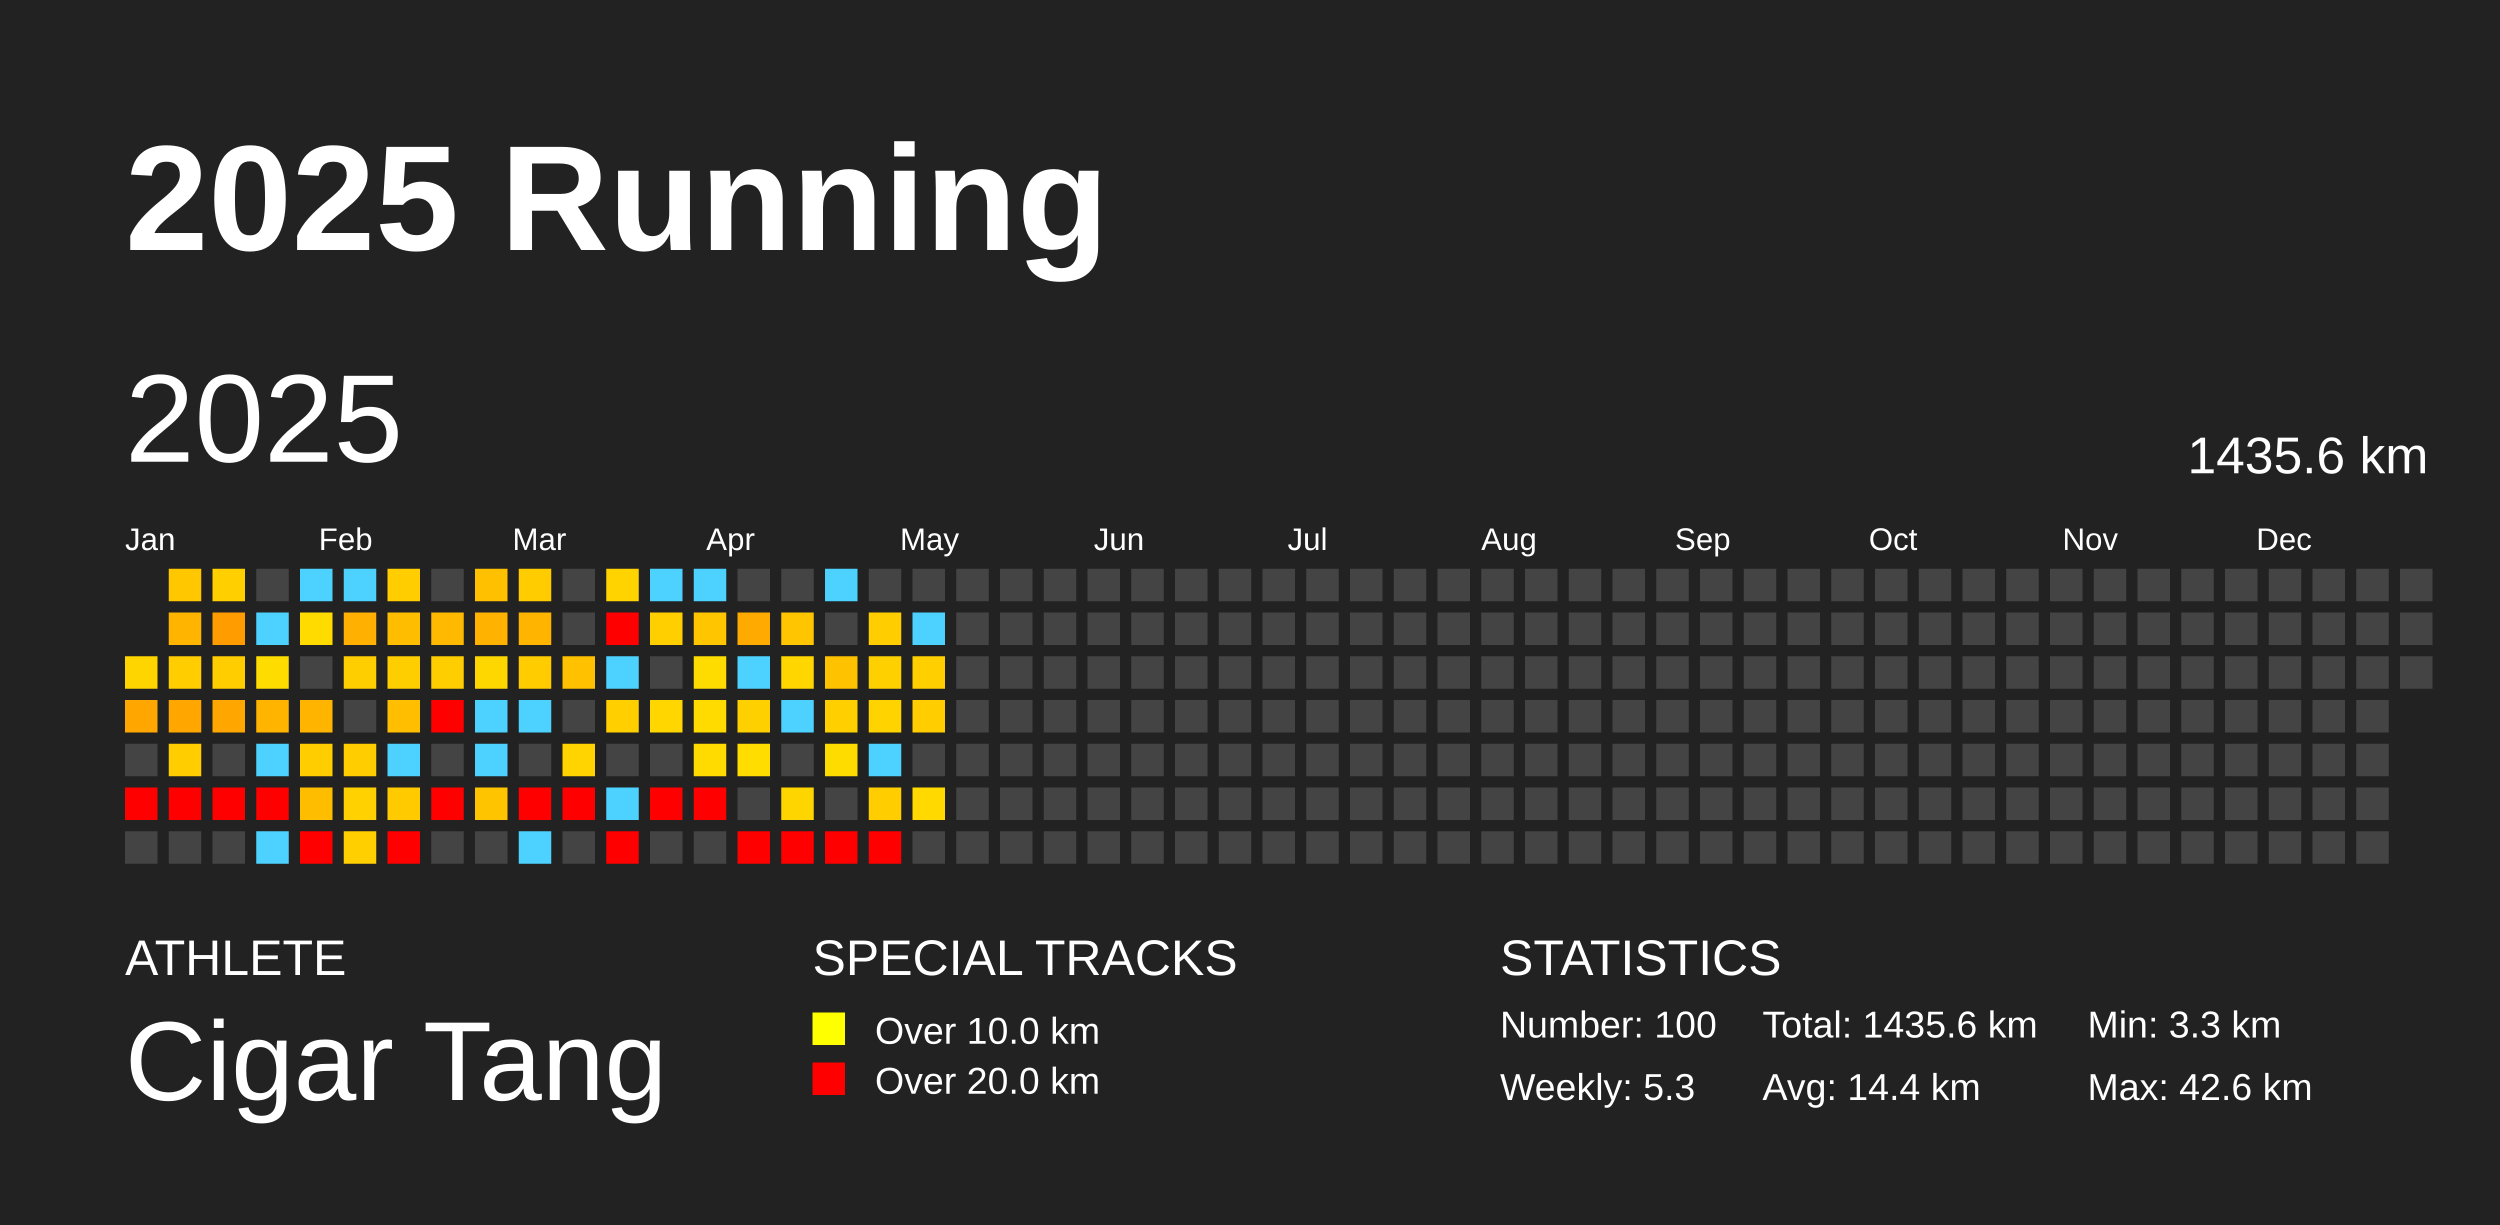
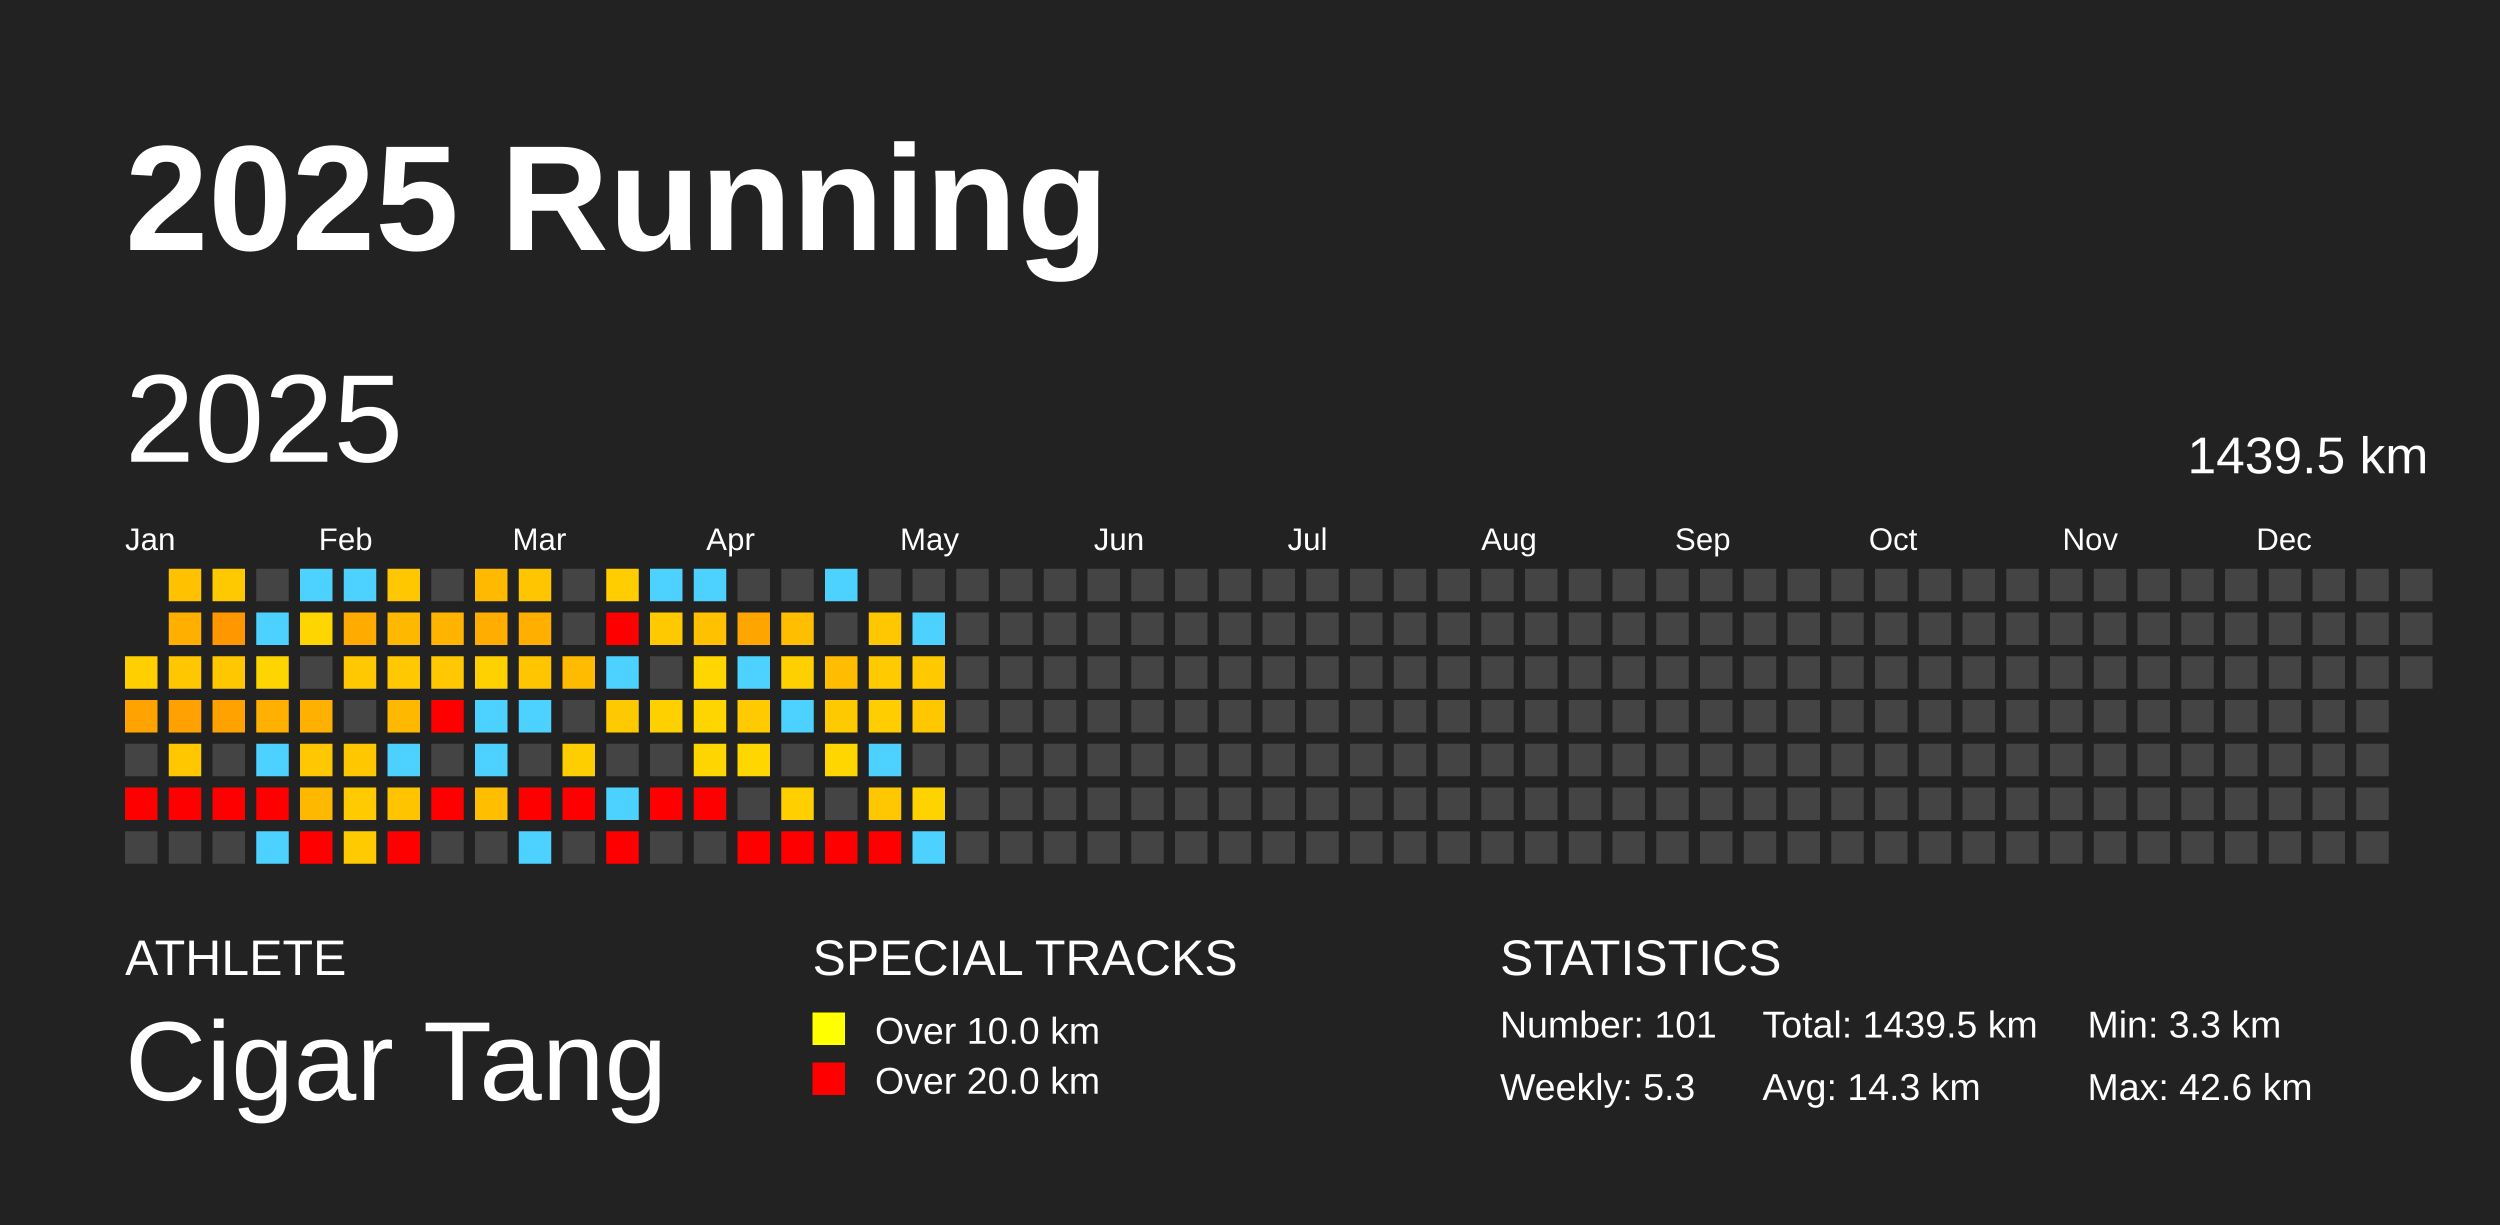
<svg xmlns="http://www.w3.org/2000/svg" baseProfile="full" height="98mm" version="1.1" viewBox="0,0,200,98" width="200mm">
  <defs />
  <rect fill="#222222" height="98" width="200" x="0" y="0" />
  <text fill="#FFFFFF" style="font-size:12px; font-family:Arial; font-weight:bold;" x="10" y="20">2025 Running</text>
  <text fill="#FFFFFF" style="font-size:4px; font-family:Arial" x="10" y="78">ATHLETE</text>
  <text fill="#FFFFFF" style="font-size:9px; font-family:Arial" x="10" y="88">Cigar Tang</text>
  <text fill="#FFFFFF" style="font-size:4px; font-family:Arial" x="65" y="78">SPECIAL TRACKS</text>
  <rect fill="yellow" height="2.6" width="2.6" x="65" y="81" />
  <text fill="#FFFFFF" style="font-size:3px; font-family:Arial" x="70" y="83.5">Over 10.0 km</text>
  <rect fill="red" height="2.6" width="2.6" x="65" y="85" />
  <text fill="#FFFFFF" style="font-size:3px; font-family:Arial" x="70" y="87.5">Over 20.0 km</text>
  <text fill="#FFFFFF" style="font-size:4px; font-family:Arial" x="120" y="78">STATISTICS</text>
-   <text fill="#FFFFFF" style="font-size:3px; font-family:Arial" x="120" y="83">Number: 100</text>
+   <text fill="#FFFFFF" style="font-size:3px; font-family:Arial" x="120" y="83">Number: 101</text>
  <text fill="#FFFFFF" style="font-size:3px; font-family:Arial" x="120" y="88">Weekly: 5.3</text>
-   <text fill="#FFFFFF" style="font-size:3px; font-family:Arial" x="141" y="83">Total: 1435.6 km</text>
-   <text fill="#FFFFFF" style="font-size:3px; font-family:Arial" x="141" y="88">Avg: 14.4 km</text>
+   <text fill="#FFFFFF" style="font-size:3px; font-family:Arial" x="141" y="83">Total: 1439.5 km</text>
+   <text fill="#FFFFFF" style="font-size:3px; font-family:Arial" x="141" y="88">Avg: 14.3 km</text>
  <text fill="#FFFFFF" style="font-size:3px; font-family:Arial" x="167" y="83">Min: 3.3 km</text>
  <text fill="#FFFFFF" style="font-size:3px; font-family:Arial" x="167" y="88">Max: 42.6 km</text>
  <text dominant-baseline="hanging" fill="#FFFFFF" style="font-size:10.0px; font-family:Arial;" x="10" y="30">2025</text>
-   <text dominant-baseline="hanging" fill="#FFFFFF" style="font-size:4.125px; font-family:Arial;" x="175" y="35">1435.6 km</text>
+   <text dominant-baseline="hanging" fill="#FFFFFF" style="font-size:4.125px; font-family:Arial;" x="175" y="35">1439.5 km</text>
  <text fill="#FFFFFF" style="font-size:2.5px; font-family:Arial" x="10.0" y="44">Jan</text>
  <text fill="#FFFFFF" style="font-size:2.5px; font-family:Arial" x="25.5" y="44">Feb</text>
  <text fill="#FFFFFF" style="font-size:2.5px; font-family:Arial" x="41.0" y="44">Mar</text>
  <text fill="#FFFFFF" style="font-size:2.5px; font-family:Arial" x="56.5" y="44">Apr</text>
  <text fill="#FFFFFF" style="font-size:2.5px; font-family:Arial" x="72.0" y="44">May</text>
  <text fill="#FFFFFF" style="font-size:2.5px; font-family:Arial" x="87.5" y="44">Jun</text>
  <text fill="#FFFFFF" style="font-size:2.5px; font-family:Arial" x="103.0" y="44">Jul</text>
  <text fill="#FFFFFF" style="font-size:2.5px; font-family:Arial" x="118.5" y="44">Aug</text>
  <text fill="#FFFFFF" style="font-size:2.5px; font-family:Arial" x="134.0" y="44">Sep</text>
  <text fill="#FFFFFF" style="font-size:2.5px; font-family:Arial" x="149.5" y="44">Oct</text>
  <text fill="#FFFFFF" style="font-size:2.5px; font-family:Arial" x="165.0" y="44">Nov</text>
  <text fill="#FFFFFF" style="font-size:2.5px; font-family:Arial" x="180.5" y="44">Dec</text>
-   <rect fill="#ffd500" height="2.6" width="2.6" x="10.0" y="52.5" />
-   <rect fill="#ffa700" height="2.6" width="2.6" x="10.0" y="56.0" />
+   <rect fill="#ffcf00" height="2.6" width="2.6" x="10.0" y="52.5" />
+   <rect fill="#ffa300" height="2.6" width="2.6" x="10.0" y="56.0" />
  <rect fill="#444444" height="2.6" width="2.6" x="10.0" y="59.5" />
  <rect fill="red" height="2.6" width="2.6" x="10.0" y="63.0" />
  <rect fill="#444444" height="2.6" width="2.6" x="10.0" y="66.5" />
-   <rect fill="#ffc700" height="2.6" width="2.6" x="13.5" y="45.5" />
-   <rect fill="#ffb400" height="2.6" width="2.6" x="13.5" y="49.0" />
-   <rect fill="#ffcd00" height="2.6" width="2.6" x="13.5" y="52.5" />
-   <rect fill="#ffa600" height="2.6" width="2.6" x="13.5" y="56.0" />
-   <rect fill="#ffcd00" height="2.6" width="2.6" x="13.5" y="59.5" />
+   <rect fill="#ffc100" height="2.6" width="2.6" x="13.5" y="45.5" />
+   <rect fill="#ffaf00" height="2.6" width="2.6" x="13.5" y="49.0" />
+   <rect fill="#ffc700" height="2.6" width="2.6" x="13.5" y="52.5" />
+   <rect fill="#ffa100" height="2.6" width="2.6" x="13.5" y="56.0" />
+   <rect fill="#ffc700" height="2.6" width="2.6" x="13.5" y="59.5" />
  <rect fill="red" height="2.6" width="2.6" x="13.5" y="63.0" />
  <rect fill="#444444" height="2.6" width="2.6" x="13.5" y="66.5" />
-   <rect fill="#ffcf00" height="2.6" width="2.6" x="17.0" y="45.5" />
-   <rect fill="#ff9c00" height="2.6" width="2.6" x="17.0" y="49.0" />
-   <rect fill="#ffcd00" height="2.6" width="2.6" x="17.0" y="52.5" />
-   <rect fill="#ffa700" height="2.6" width="2.6" x="17.0" y="56.0" />
+   <rect fill="#ffc900" height="2.6" width="2.6" x="17.0" y="45.5" />
+   <rect fill="#ff9800" height="2.6" width="2.6" x="17.0" y="49.0" />
+   <rect fill="#ffc700" height="2.6" width="2.6" x="17.0" y="52.5" />
+   <rect fill="#ffa200" height="2.6" width="2.6" x="17.0" y="56.0" />
  <rect fill="#444444" height="2.6" width="2.6" x="17.0" y="59.5" />
  <rect fill="red" height="2.6" width="2.6" x="17.0" y="63.0" />
  <rect fill="#444444" height="2.6" width="2.6" x="17.0" y="66.5" />
  <rect fill="#444444" height="2.6" width="2.6" x="20.5" y="45.5" />
  <rect fill="#4dd2ff" height="2.6" width="2.6" x="20.5" y="49.0" />
-   <rect fill="#ffdc00" height="2.6" width="2.6" x="20.5" y="52.5" />
-   <rect fill="#ffb500" height="2.6" width="2.6" x="20.5" y="56.0" />
+   <rect fill="#ffd500" height="2.6" width="2.6" x="20.5" y="52.5" />
+   <rect fill="#ffb000" height="2.6" width="2.6" x="20.5" y="56.0" />
  <rect fill="#4dd2ff" height="2.6" width="2.6" x="20.5" y="59.5" />
  <rect fill="red" height="2.6" width="2.6" x="20.5" y="63.0" />
  <rect fill="#4dd2ff" height="2.6" width="2.6" x="20.5" y="66.5" />
  <rect fill="#4dd2ff" height="2.6" width="2.6" x="24.0" y="45.5" />
-   <rect fill="#ffdb00" height="2.6" width="2.6" x="24.0" y="49.0" />
+   <rect fill="#ffd500" height="2.6" width="2.6" x="24.0" y="49.0" />
  <rect fill="#444444" height="2.6" width="2.6" x="24.0" y="52.5" />
-   <rect fill="#ffb500" height="2.6" width="2.6" x="24.0" y="56.0" />
-   <rect fill="#ffcd00" height="2.6" width="2.6" x="24.0" y="59.5" />
-   <rect fill="#ffbd00" height="2.6" width="2.6" x="24.0" y="63.0" />
+   <rect fill="#ffb000" height="2.6" width="2.6" x="24.0" y="56.0" />
+   <rect fill="#ffc700" height="2.6" width="2.6" x="24.0" y="59.5" />
+   <rect fill="#ffb800" height="2.6" width="2.6" x="24.0" y="63.0" />
  <rect fill="red" height="2.6" width="2.6" x="24.0" y="66.5" />
  <rect fill="#4dd2ff" height="2.6" width="2.6" x="27.5" y="45.5" />
-   <rect fill="#ffb000" height="2.6" width="2.6" x="27.5" y="49.0" />
-   <rect fill="#ffce00" height="2.6" width="2.6" x="27.5" y="52.5" />
+   <rect fill="#ffab00" height="2.6" width="2.6" x="27.5" y="49.0" />
+   <rect fill="#ffc800" height="2.6" width="2.6" x="27.5" y="52.5" />
  <rect fill="#444444" height="2.6" width="2.6" x="27.5" y="56.0" />
-   <rect fill="#ffcd00" height="2.6" width="2.6" x="27.5" y="59.5" />
-   <rect fill="#ffd100" height="2.6" width="2.6" x="27.5" y="63.0" />
-   <rect fill="#ffcf00" height="2.6" width="2.6" x="27.5" y="66.5" />
-   <rect fill="#ffcd00" height="2.6" width="2.6" x="31.0" y="45.5" />
-   <rect fill="#ffbd00" height="2.6" width="2.6" x="31.0" y="49.0" />
-   <rect fill="#ffce00" height="2.6" width="2.6" x="31.0" y="52.5" />
-   <rect fill="#ffbe00" height="2.6" width="2.6" x="31.0" y="56.0" />
+   <rect fill="#ffc700" height="2.6" width="2.6" x="27.5" y="59.5" />
+   <rect fill="#ffcb00" height="2.6" width="2.6" x="27.5" y="63.0" />
+   <rect fill="#ffca00" height="2.6" width="2.6" x="27.5" y="66.5" />
+   <rect fill="#ffc700" height="2.6" width="2.6" x="31.0" y="45.5" />
+   <rect fill="#ffb800" height="2.6" width="2.6" x="31.0" y="49.0" />
+   <rect fill="#ffc800" height="2.6" width="2.6" x="31.0" y="52.5" />
+   <rect fill="#ffb800" height="2.6" width="2.6" x="31.0" y="56.0" />
  <rect fill="#4dd2ff" height="2.6" width="2.6" x="31.0" y="59.5" />
-   <rect fill="#ffca00" height="2.6" width="2.6" x="31.0" y="63.0" />
+   <rect fill="#ffc400" height="2.6" width="2.6" x="31.0" y="63.0" />
  <rect fill="red" height="2.6" width="2.6" x="31.0" y="66.5" />
  <rect fill="#444444" height="2.6" width="2.6" x="34.5" y="45.5" />
-   <rect fill="#ffb900" height="2.6" width="2.6" x="34.5" y="49.0" />
-   <rect fill="#ffce00" height="2.6" width="2.6" x="34.5" y="52.5" />
+   <rect fill="#ffb400" height="2.6" width="2.6" x="34.5" y="49.0" />
+   <rect fill="#ffc800" height="2.6" width="2.6" x="34.5" y="52.5" />
  <rect fill="red" height="2.6" width="2.6" x="34.5" y="56.0" />
  <rect fill="#444444" height="2.6" width="2.6" x="34.5" y="59.5" />
  <rect fill="red" height="2.6" width="2.6" x="34.5" y="63.0" />
  <rect fill="#444444" height="2.6" width="2.6" x="34.5" y="66.5" />
-   <rect fill="#ffc000" height="2.6" width="2.6" x="38.0" y="45.5" />
-   <rect fill="#ffb200" height="2.6" width="2.6" x="38.0" y="49.0" />
-   <rect fill="#ffd700" height="2.6" width="2.6" x="38.0" y="52.5" />
+   <rect fill="#ffba00" height="2.6" width="2.6" x="38.0" y="45.5" />
+   <rect fill="#ffad00" height="2.6" width="2.6" x="38.0" y="49.0" />
+   <rect fill="#ffd100" height="2.6" width="2.6" x="38.0" y="52.5" />
  <rect fill="#4dd2ff" height="2.6" width="2.6" x="38.0" y="56.0" />
  <rect fill="#4dd2ff" height="2.6" width="2.6" x="38.0" y="59.5" />
-   <rect fill="#ffc400" height="2.6" width="2.6" x="38.0" y="63.0" />
+   <rect fill="#ffbe00" height="2.6" width="2.6" x="38.0" y="63.0" />
  <rect fill="#444444" height="2.6" width="2.6" x="38.0" y="66.5" />
-   <rect fill="#ffcc00" height="2.6" width="2.6" x="41.5" y="45.5" />
-   <rect fill="#ffb400" height="2.6" width="2.6" x="41.5" y="49.0" />
-   <rect fill="#ffcc00" height="2.6" width="2.6" x="41.5" y="52.5" />
+   <rect fill="#ffc600" height="2.6" width="2.6" x="41.5" y="45.5" />
+   <rect fill="#ffaf00" height="2.6" width="2.6" x="41.5" y="49.0" />
+   <rect fill="#ffc600" height="2.6" width="2.6" x="41.5" y="52.5" />
  <rect fill="#4dd2ff" height="2.6" width="2.6" x="41.5" y="56.0" />
  <rect fill="#444444" height="2.6" width="2.6" x="41.5" y="59.5" />
  <rect fill="red" height="2.6" width="2.6" x="41.5" y="63.0" />
  <rect fill="#4dd2ff" height="2.6" width="2.6" x="41.5" y="66.5" />
  <rect fill="#444444" height="2.6" width="2.6" x="45.0" y="45.5" />
  <rect fill="#444444" height="2.6" width="2.6" x="45.0" y="49.0" />
-   <rect fill="#ffc100" height="2.6" width="2.6" x="45.0" y="52.5" />
+   <rect fill="#ffbb00" height="2.6" width="2.6" x="45.0" y="52.5" />
  <rect fill="#444444" height="2.6" width="2.6" x="45.0" y="56.0" />
-   <rect fill="#ffd400" height="2.6" width="2.6" x="45.0" y="59.5" />
+   <rect fill="#ffce00" height="2.6" width="2.6" x="45.0" y="59.5" />
  <rect fill="red" height="2.6" width="2.6" x="45.0" y="63.0" />
  <rect fill="#444444" height="2.6" width="2.6" x="45.0" y="66.5" />
-   <rect fill="#ffd300" height="2.6" width="2.6" x="48.5" y="45.5" />
+   <rect fill="#ffcd00" height="2.6" width="2.6" x="48.5" y="45.5" />
  <rect fill="red" height="2.6" width="2.6" x="48.5" y="49.0" />
  <rect fill="#4dd2ff" height="2.6" width="2.6" x="48.5" y="52.5" />
-   <rect fill="#ffcf00" height="2.6" width="2.6" x="48.5" y="56.0" />
+   <rect fill="#ffc900" height="2.6" width="2.6" x="48.5" y="56.0" />
  <rect fill="#444444" height="2.6" width="2.6" x="48.5" y="59.5" />
  <rect fill="#4dd2ff" height="2.6" width="2.6" x="48.5" y="63.0" />
  <rect fill="red" height="2.6" width="2.6" x="48.5" y="66.5" />
  <rect fill="#4dd2ff" height="2.6" width="2.6" x="52.0" y="45.5" />
-   <rect fill="#ffcf00" height="2.6" width="2.6" x="52.0" y="49.0" />
+   <rect fill="#ffc900" height="2.6" width="2.6" x="52.0" y="49.0" />
  <rect fill="#444444" height="2.6" width="2.6" x="52.0" y="52.5" />
-   <rect fill="#ffd600" height="2.6" width="2.6" x="52.0" y="56.0" />
+   <rect fill="#ffd000" height="2.6" width="2.6" x="52.0" y="56.0" />
  <rect fill="#444444" height="2.6" width="2.6" x="52.0" y="59.5" />
  <rect fill="red" height="2.6" width="2.6" x="52.0" y="63.0" />
  <rect fill="#444444" height="2.6" width="2.6" x="52.0" y="66.5" />
  <rect fill="#4dd2ff" height="2.6" width="2.6" x="55.5" y="45.5" />
-   <rect fill="#ffc600" height="2.6" width="2.6" x="55.5" y="49.0" />
-   <rect fill="#ffdc00" height="2.6" width="2.6" x="55.5" y="52.5" />
-   <rect fill="#ffdb00" height="2.6" width="2.6" x="55.5" y="56.0" />
-   <rect fill="#ffdb00" height="2.6" width="2.6" x="55.5" y="59.5" />
+   <rect fill="#ffc100" height="2.6" width="2.6" x="55.5" y="49.0" />
+   <rect fill="#ffd600" height="2.6" width="2.6" x="55.5" y="52.5" />
+   <rect fill="#ffd500" height="2.6" width="2.6" x="55.5" y="56.0" />
+   <rect fill="#ffd500" height="2.6" width="2.6" x="55.5" y="59.5" />
  <rect fill="red" height="2.6" width="2.6" x="55.5" y="63.0" />
  <rect fill="#444444" height="2.6" width="2.6" x="55.5" y="66.5" />
  <rect fill="#444444" height="2.6" width="2.6" x="59.0" y="45.5" />
-   <rect fill="#ffaa00" height="2.6" width="2.6" x="59.0" y="49.0" />
+   <rect fill="#ffa500" height="2.6" width="2.6" x="59.0" y="49.0" />
  <rect fill="#4dd2ff" height="2.6" width="2.6" x="59.0" y="52.5" />
-   <rect fill="#ffd000" height="2.6" width="2.6" x="59.0" y="56.0" />
-   <rect fill="#ffdd00" height="2.6" width="2.6" x="59.0" y="59.5" />
+   <rect fill="#ffca00" height="2.6" width="2.6" x="59.0" y="56.0" />
+   <rect fill="#ffd600" height="2.6" width="2.6" x="59.0" y="59.5" />
  <rect fill="#444444" height="2.6" width="2.6" x="59.0" y="63.0" />
  <rect fill="red" height="2.6" width="2.6" x="59.0" y="66.5" />
  <rect fill="#444444" height="2.6" width="2.6" x="62.5" y="45.5" />
-   <rect fill="#ffc500" height="2.6" width="2.6" x="62.5" y="49.0" />
-   <rect fill="#ffd600" height="2.6" width="2.6" x="62.5" y="52.5" />
+   <rect fill="#ffbf00" height="2.6" width="2.6" x="62.5" y="49.0" />
+   <rect fill="#ffd000" height="2.6" width="2.6" x="62.5" y="52.5" />
  <rect fill="#4dd2ff" height="2.6" width="2.6" x="62.5" y="56.0" />
  <rect fill="#444444" height="2.6" width="2.6" x="62.5" y="59.5" />
-   <rect fill="#ffd500" height="2.6" width="2.6" x="62.5" y="63.0" />
+   <rect fill="#ffcf00" height="2.6" width="2.6" x="62.5" y="63.0" />
  <rect fill="red" height="2.6" width="2.6" x="62.5" y="66.5" />
  <rect fill="#4dd2ff" height="2.6" width="2.6" x="66.0" y="45.5" />
  <rect fill="#444444" height="2.6" width="2.6" x="66.0" y="49.0" />
-   <rect fill="#ffc200" height="2.6" width="2.6" x="66.0" y="52.5" />
-   <rect fill="#ffcf00" height="2.6" width="2.6" x="66.0" y="56.0" />
-   <rect fill="#ffdc00" height="2.6" width="2.6" x="66.0" y="59.5" />
+   <rect fill="#ffbc00" height="2.6" width="2.6" x="66.0" y="52.5" />
+   <rect fill="#ffc900" height="2.6" width="2.6" x="66.0" y="56.0" />
+   <rect fill="#ffd600" height="2.6" width="2.6" x="66.0" y="59.5" />
  <rect fill="#444444" height="2.6" width="2.6" x="66.0" y="63.0" />
  <rect fill="red" height="2.6" width="2.6" x="66.0" y="66.5" />
  <rect fill="#444444" height="2.6" width="2.6" x="69.5" y="45.5" />
-   <rect fill="#ffcd00" height="2.6" width="2.6" x="69.5" y="49.0" />
-   <rect fill="#ffd000" height="2.6" width="2.6" x="69.5" y="52.5" />
-   <rect fill="#ffd300" height="2.6" width="2.6" x="69.5" y="56.0" />
+   <rect fill="#ffc700" height="2.6" width="2.6" x="69.5" y="49.0" />
+   <rect fill="#ffca00" height="2.6" width="2.6" x="69.5" y="52.5" />
+   <rect fill="#ffcd00" height="2.6" width="2.6" x="69.5" y="56.0" />
  <rect fill="#4dd2ff" height="2.6" width="2.6" x="69.5" y="59.5" />
-   <rect fill="#ffcd00" height="2.6" width="2.6" x="69.5" y="63.0" />
+   <rect fill="#ffc700" height="2.6" width="2.6" x="69.5" y="63.0" />
  <rect fill="red" height="2.6" width="2.6" x="69.5" y="66.5" />
  <rect fill="#444444" height="2.6" width="2.6" x="73.0" y="45.5" />
  <rect fill="#4dd2ff" height="2.6" width="2.6" x="73.0" y="49.0" />
-   <rect fill="#ffcf00" height="2.6" width="2.6" x="73.0" y="52.5" />
-   <rect fill="#ffcd00" height="2.6" width="2.6" x="73.0" y="56.0" />
+   <rect fill="#ffc900" height="2.6" width="2.6" x="73.0" y="52.5" />
+   <rect fill="#ffc700" height="2.6" width="2.6" x="73.0" y="56.0" />
  <rect fill="#444444" height="2.6" width="2.6" x="73.0" y="59.5" />
-   <rect fill="#ffd900" height="2.6" width="2.6" x="73.0" y="63.0" />
-   <rect fill="#444444" height="2.6" width="2.6" x="73.0" y="66.5" />
+   <rect fill="#ffd300" height="2.6" width="2.6" x="73.0" y="63.0" />
+   <rect fill="#4dd2ff" height="2.6" width="2.6" x="73.0" y="66.5" />
  <rect fill="#444444" height="2.6" width="2.6" x="76.5" y="45.5" />
  <rect fill="#444444" height="2.6" width="2.6" x="76.5" y="49.0" />
  <rect fill="#444444" height="2.6" width="2.6" x="76.5" y="52.5" />
  <rect fill="#444444" height="2.6" width="2.6" x="76.5" y="56.0" />
  <rect fill="#444444" height="2.6" width="2.6" x="76.5" y="59.5" />
  <rect fill="#444444" height="2.6" width="2.6" x="76.5" y="63.0" />
  <rect fill="#444444" height="2.6" width="2.6" x="76.5" y="66.5" />
  <rect fill="#444444" height="2.6" width="2.6" x="80.0" y="45.5" />
  <rect fill="#444444" height="2.6" width="2.6" x="80.0" y="49.0" />
  <rect fill="#444444" height="2.6" width="2.6" x="80.0" y="52.5" />
  <rect fill="#444444" height="2.6" width="2.6" x="80.0" y="56.0" />
  <rect fill="#444444" height="2.6" width="2.6" x="80.0" y="59.5" />
  <rect fill="#444444" height="2.6" width="2.6" x="80.0" y="63.0" />
  <rect fill="#444444" height="2.6" width="2.6" x="80.0" y="66.5" />
  <rect fill="#444444" height="2.6" width="2.6" x="83.5" y="45.5" />
  <rect fill="#444444" height="2.6" width="2.6" x="83.5" y="49.0" />
  <rect fill="#444444" height="2.6" width="2.6" x="83.5" y="52.5" />
  <rect fill="#444444" height="2.6" width="2.6" x="83.5" y="56.0" />
  <rect fill="#444444" height="2.6" width="2.6" x="83.5" y="59.5" />
  <rect fill="#444444" height="2.6" width="2.6" x="83.5" y="63.0" />
  <rect fill="#444444" height="2.6" width="2.6" x="83.5" y="66.5" />
  <rect fill="#444444" height="2.6" width="2.6" x="87.0" y="45.5" />
  <rect fill="#444444" height="2.6" width="2.6" x="87.0" y="49.0" />
  <rect fill="#444444" height="2.6" width="2.6" x="87.0" y="52.5" />
  <rect fill="#444444" height="2.6" width="2.6" x="87.0" y="56.0" />
  <rect fill="#444444" height="2.6" width="2.6" x="87.0" y="59.5" />
  <rect fill="#444444" height="2.6" width="2.6" x="87.0" y="63.0" />
  <rect fill="#444444" height="2.6" width="2.6" x="87.0" y="66.5" />
  <rect fill="#444444" height="2.6" width="2.6" x="90.5" y="45.5" />
  <rect fill="#444444" height="2.6" width="2.6" x="90.5" y="49.0" />
  <rect fill="#444444" height="2.6" width="2.6" x="90.5" y="52.5" />
  <rect fill="#444444" height="2.6" width="2.6" x="90.5" y="56.0" />
  <rect fill="#444444" height="2.6" width="2.6" x="90.5" y="59.5" />
  <rect fill="#444444" height="2.6" width="2.6" x="90.5" y="63.0" />
  <rect fill="#444444" height="2.6" width="2.6" x="90.5" y="66.5" />
  <rect fill="#444444" height="2.6" width="2.6" x="94.0" y="45.5" />
  <rect fill="#444444" height="2.6" width="2.6" x="94.0" y="49.0" />
  <rect fill="#444444" height="2.6" width="2.6" x="94.0" y="52.5" />
  <rect fill="#444444" height="2.6" width="2.6" x="94.0" y="56.0" />
  <rect fill="#444444" height="2.6" width="2.6" x="94.0" y="59.5" />
  <rect fill="#444444" height="2.6" width="2.6" x="94.0" y="63.0" />
  <rect fill="#444444" height="2.6" width="2.6" x="94.0" y="66.5" />
  <rect fill="#444444" height="2.6" width="2.6" x="97.5" y="45.5" />
  <rect fill="#444444" height="2.6" width="2.6" x="97.5" y="49.0" />
  <rect fill="#444444" height="2.6" width="2.6" x="97.5" y="52.5" />
  <rect fill="#444444" height="2.6" width="2.6" x="97.5" y="56.0" />
  <rect fill="#444444" height="2.6" width="2.6" x="97.5" y="59.5" />
  <rect fill="#444444" height="2.6" width="2.6" x="97.5" y="63.0" />
  <rect fill="#444444" height="2.6" width="2.6" x="97.5" y="66.5" />
  <rect fill="#444444" height="2.6" width="2.6" x="101.0" y="45.5" />
  <rect fill="#444444" height="2.6" width="2.6" x="101.0" y="49.0" />
  <rect fill="#444444" height="2.6" width="2.6" x="101.0" y="52.5" />
  <rect fill="#444444" height="2.6" width="2.6" x="101.0" y="56.0" />
  <rect fill="#444444" height="2.6" width="2.6" x="101.0" y="59.5" />
  <rect fill="#444444" height="2.6" width="2.6" x="101.0" y="63.0" />
  <rect fill="#444444" height="2.6" width="2.6" x="101.0" y="66.5" />
  <rect fill="#444444" height="2.6" width="2.6" x="104.5" y="45.5" />
  <rect fill="#444444" height="2.6" width="2.6" x="104.5" y="49.0" />
  <rect fill="#444444" height="2.6" width="2.6" x="104.5" y="52.5" />
  <rect fill="#444444" height="2.6" width="2.6" x="104.5" y="56.0" />
  <rect fill="#444444" height="2.6" width="2.6" x="104.5" y="59.5" />
  <rect fill="#444444" height="2.6" width="2.6" x="104.5" y="63.0" />
  <rect fill="#444444" height="2.6" width="2.6" x="104.5" y="66.5" />
  <rect fill="#444444" height="2.6" width="2.6" x="108.0" y="45.5" />
  <rect fill="#444444" height="2.6" width="2.6" x="108.0" y="49.0" />
  <rect fill="#444444" height="2.6" width="2.6" x="108.0" y="52.5" />
  <rect fill="#444444" height="2.6" width="2.6" x="108.0" y="56.0" />
  <rect fill="#444444" height="2.6" width="2.6" x="108.0" y="59.5" />
  <rect fill="#444444" height="2.6" width="2.6" x="108.0" y="63.0" />
  <rect fill="#444444" height="2.6" width="2.6" x="108.0" y="66.5" />
  <rect fill="#444444" height="2.6" width="2.6" x="111.5" y="45.5" />
  <rect fill="#444444" height="2.6" width="2.6" x="111.5" y="49.0" />
  <rect fill="#444444" height="2.6" width="2.6" x="111.5" y="52.5" />
  <rect fill="#444444" height="2.6" width="2.6" x="111.5" y="56.0" />
  <rect fill="#444444" height="2.6" width="2.6" x="111.5" y="59.5" />
  <rect fill="#444444" height="2.6" width="2.6" x="111.5" y="63.0" />
  <rect fill="#444444" height="2.6" width="2.6" x="111.5" y="66.5" />
  <rect fill="#444444" height="2.6" width="2.6" x="115.0" y="45.5" />
  <rect fill="#444444" height="2.6" width="2.6" x="115.0" y="49.0" />
  <rect fill="#444444" height="2.6" width="2.6" x="115.0" y="52.5" />
  <rect fill="#444444" height="2.6" width="2.6" x="115.0" y="56.0" />
  <rect fill="#444444" height="2.6" width="2.6" x="115.0" y="59.5" />
  <rect fill="#444444" height="2.6" width="2.6" x="115.0" y="63.0" />
  <rect fill="#444444" height="2.6" width="2.6" x="115.0" y="66.5" />
  <rect fill="#444444" height="2.6" width="2.6" x="118.5" y="45.5" />
  <rect fill="#444444" height="2.6" width="2.6" x="118.5" y="49.0" />
  <rect fill="#444444" height="2.6" width="2.6" x="118.5" y="52.5" />
  <rect fill="#444444" height="2.6" width="2.6" x="118.5" y="56.0" />
  <rect fill="#444444" height="2.6" width="2.6" x="118.5" y="59.5" />
  <rect fill="#444444" height="2.6" width="2.6" x="118.5" y="63.0" />
  <rect fill="#444444" height="2.6" width="2.6" x="118.5" y="66.5" />
  <rect fill="#444444" height="2.6" width="2.6" x="122.0" y="45.5" />
  <rect fill="#444444" height="2.6" width="2.6" x="122.0" y="49.0" />
  <rect fill="#444444" height="2.6" width="2.6" x="122.0" y="52.5" />
  <rect fill="#444444" height="2.6" width="2.6" x="122.0" y="56.0" />
  <rect fill="#444444" height="2.6" width="2.6" x="122.0" y="59.5" />
  <rect fill="#444444" height="2.6" width="2.6" x="122.0" y="63.0" />
  <rect fill="#444444" height="2.6" width="2.6" x="122.0" y="66.5" />
  <rect fill="#444444" height="2.6" width="2.6" x="125.5" y="45.5" />
  <rect fill="#444444" height="2.6" width="2.6" x="125.5" y="49.0" />
  <rect fill="#444444" height="2.6" width="2.6" x="125.5" y="52.5" />
  <rect fill="#444444" height="2.6" width="2.6" x="125.5" y="56.0" />
  <rect fill="#444444" height="2.6" width="2.6" x="125.5" y="59.5" />
  <rect fill="#444444" height="2.6" width="2.6" x="125.5" y="63.0" />
  <rect fill="#444444" height="2.6" width="2.6" x="125.5" y="66.5" />
  <rect fill="#444444" height="2.6" width="2.6" x="129.0" y="45.5" />
  <rect fill="#444444" height="2.6" width="2.6" x="129.0" y="49.0" />
  <rect fill="#444444" height="2.6" width="2.6" x="129.0" y="52.5" />
  <rect fill="#444444" height="2.6" width="2.6" x="129.0" y="56.0" />
  <rect fill="#444444" height="2.6" width="2.6" x="129.0" y="59.5" />
  <rect fill="#444444" height="2.6" width="2.6" x="129.0" y="63.0" />
  <rect fill="#444444" height="2.6" width="2.6" x="129.0" y="66.5" />
  <rect fill="#444444" height="2.6" width="2.6" x="132.5" y="45.5" />
  <rect fill="#444444" height="2.6" width="2.6" x="132.5" y="49.0" />
  <rect fill="#444444" height="2.6" width="2.6" x="132.5" y="52.5" />
  <rect fill="#444444" height="2.6" width="2.6" x="132.5" y="56.0" />
  <rect fill="#444444" height="2.6" width="2.6" x="132.5" y="59.5" />
  <rect fill="#444444" height="2.6" width="2.6" x="132.5" y="63.0" />
  <rect fill="#444444" height="2.6" width="2.6" x="132.5" y="66.5" />
  <rect fill="#444444" height="2.6" width="2.6" x="136.0" y="45.5" />
  <rect fill="#444444" height="2.6" width="2.6" x="136.0" y="49.0" />
  <rect fill="#444444" height="2.6" width="2.6" x="136.0" y="52.5" />
  <rect fill="#444444" height="2.6" width="2.6" x="136.0" y="56.0" />
  <rect fill="#444444" height="2.6" width="2.6" x="136.0" y="59.5" />
  <rect fill="#444444" height="2.6" width="2.6" x="136.0" y="63.0" />
  <rect fill="#444444" height="2.6" width="2.6" x="136.0" y="66.5" />
  <rect fill="#444444" height="2.6" width="2.6" x="139.5" y="45.5" />
  <rect fill="#444444" height="2.6" width="2.6" x="139.5" y="49.0" />
  <rect fill="#444444" height="2.6" width="2.6" x="139.5" y="52.5" />
  <rect fill="#444444" height="2.6" width="2.6" x="139.5" y="56.0" />
  <rect fill="#444444" height="2.6" width="2.6" x="139.5" y="59.5" />
  <rect fill="#444444" height="2.6" width="2.6" x="139.5" y="63.0" />
  <rect fill="#444444" height="2.6" width="2.6" x="139.5" y="66.5" />
  <rect fill="#444444" height="2.6" width="2.6" x="143.0" y="45.5" />
  <rect fill="#444444" height="2.6" width="2.6" x="143.0" y="49.0" />
  <rect fill="#444444" height="2.6" width="2.6" x="143.0" y="52.5" />
  <rect fill="#444444" height="2.6" width="2.6" x="143.0" y="56.0" />
  <rect fill="#444444" height="2.6" width="2.6" x="143.0" y="59.5" />
  <rect fill="#444444" height="2.6" width="2.6" x="143.0" y="63.0" />
  <rect fill="#444444" height="2.6" width="2.6" x="143.0" y="66.5" />
  <rect fill="#444444" height="2.6" width="2.6" x="146.5" y="45.5" />
  <rect fill="#444444" height="2.6" width="2.6" x="146.5" y="49.0" />
  <rect fill="#444444" height="2.6" width="2.6" x="146.5" y="52.5" />
  <rect fill="#444444" height="2.6" width="2.6" x="146.5" y="56.0" />
  <rect fill="#444444" height="2.6" width="2.6" x="146.5" y="59.5" />
  <rect fill="#444444" height="2.6" width="2.6" x="146.5" y="63.0" />
  <rect fill="#444444" height="2.6" width="2.6" x="146.5" y="66.5" />
  <rect fill="#444444" height="2.6" width="2.6" x="150.0" y="45.5" />
  <rect fill="#444444" height="2.6" width="2.6" x="150.0" y="49.0" />
  <rect fill="#444444" height="2.6" width="2.6" x="150.0" y="52.5" />
  <rect fill="#444444" height="2.6" width="2.6" x="150.0" y="56.0" />
  <rect fill="#444444" height="2.6" width="2.6" x="150.0" y="59.5" />
  <rect fill="#444444" height="2.6" width="2.6" x="150.0" y="63.0" />
  <rect fill="#444444" height="2.6" width="2.6" x="150.0" y="66.5" />
  <rect fill="#444444" height="2.6" width="2.6" x="153.5" y="45.5" />
  <rect fill="#444444" height="2.6" width="2.6" x="153.5" y="49.0" />
  <rect fill="#444444" height="2.6" width="2.6" x="153.5" y="52.5" />
  <rect fill="#444444" height="2.6" width="2.6" x="153.5" y="56.0" />
  <rect fill="#444444" height="2.6" width="2.6" x="153.5" y="59.5" />
  <rect fill="#444444" height="2.6" width="2.6" x="153.5" y="63.0" />
  <rect fill="#444444" height="2.6" width="2.6" x="153.5" y="66.5" />
  <rect fill="#444444" height="2.6" width="2.6" x="157.0" y="45.5" />
  <rect fill="#444444" height="2.6" width="2.6" x="157.0" y="49.0" />
  <rect fill="#444444" height="2.6" width="2.6" x="157.0" y="52.5" />
  <rect fill="#444444" height="2.6" width="2.6" x="157.0" y="56.0" />
  <rect fill="#444444" height="2.6" width="2.6" x="157.0" y="59.5" />
  <rect fill="#444444" height="2.6" width="2.6" x="157.0" y="63.0" />
  <rect fill="#444444" height="2.6" width="2.6" x="157.0" y="66.5" />
  <rect fill="#444444" height="2.6" width="2.6" x="160.5" y="45.5" />
  <rect fill="#444444" height="2.6" width="2.6" x="160.5" y="49.0" />
  <rect fill="#444444" height="2.6" width="2.6" x="160.5" y="52.5" />
  <rect fill="#444444" height="2.6" width="2.6" x="160.5" y="56.0" />
  <rect fill="#444444" height="2.6" width="2.6" x="160.5" y="59.5" />
  <rect fill="#444444" height="2.6" width="2.6" x="160.5" y="63.0" />
  <rect fill="#444444" height="2.6" width="2.6" x="160.5" y="66.5" />
  <rect fill="#444444" height="2.6" width="2.6" x="164.0" y="45.5" />
  <rect fill="#444444" height="2.6" width="2.6" x="164.0" y="49.0" />
  <rect fill="#444444" height="2.6" width="2.6" x="164.0" y="52.5" />
  <rect fill="#444444" height="2.6" width="2.6" x="164.0" y="56.0" />
  <rect fill="#444444" height="2.6" width="2.6" x="164.0" y="59.5" />
  <rect fill="#444444" height="2.6" width="2.6" x="164.0" y="63.0" />
  <rect fill="#444444" height="2.6" width="2.6" x="164.0" y="66.5" />
  <rect fill="#444444" height="2.6" width="2.6" x="167.5" y="45.5" />
  <rect fill="#444444" height="2.6" width="2.6" x="167.5" y="49.0" />
  <rect fill="#444444" height="2.6" width="2.6" x="167.5" y="52.5" />
  <rect fill="#444444" height="2.6" width="2.6" x="167.5" y="56.0" />
  <rect fill="#444444" height="2.6" width="2.6" x="167.5" y="59.5" />
  <rect fill="#444444" height="2.6" width="2.6" x="167.5" y="63.0" />
  <rect fill="#444444" height="2.6" width="2.6" x="167.5" y="66.5" />
  <rect fill="#444444" height="2.6" width="2.6" x="171.0" y="45.5" />
  <rect fill="#444444" height="2.6" width="2.6" x="171.0" y="49.0" />
  <rect fill="#444444" height="2.6" width="2.6" x="171.0" y="52.5" />
  <rect fill="#444444" height="2.6" width="2.6" x="171.0" y="56.0" />
  <rect fill="#444444" height="2.6" width="2.6" x="171.0" y="59.5" />
  <rect fill="#444444" height="2.6" width="2.6" x="171.0" y="63.0" />
  <rect fill="#444444" height="2.6" width="2.6" x="171.0" y="66.5" />
  <rect fill="#444444" height="2.6" width="2.6" x="174.5" y="45.5" />
  <rect fill="#444444" height="2.6" width="2.6" x="174.5" y="49.0" />
  <rect fill="#444444" height="2.6" width="2.6" x="174.5" y="52.5" />
  <rect fill="#444444" height="2.6" width="2.6" x="174.5" y="56.0" />
  <rect fill="#444444" height="2.6" width="2.6" x="174.5" y="59.5" />
  <rect fill="#444444" height="2.6" width="2.6" x="174.5" y="63.0" />
  <rect fill="#444444" height="2.6" width="2.6" x="174.5" y="66.5" />
  <rect fill="#444444" height="2.6" width="2.6" x="178.0" y="45.5" />
  <rect fill="#444444" height="2.6" width="2.6" x="178.0" y="49.0" />
  <rect fill="#444444" height="2.6" width="2.6" x="178.0" y="52.5" />
  <rect fill="#444444" height="2.6" width="2.6" x="178.0" y="56.0" />
  <rect fill="#444444" height="2.6" width="2.6" x="178.0" y="59.5" />
  <rect fill="#444444" height="2.6" width="2.6" x="178.0" y="63.0" />
  <rect fill="#444444" height="2.6" width="2.6" x="178.0" y="66.5" />
  <rect fill="#444444" height="2.6" width="2.6" x="181.5" y="45.5" />
  <rect fill="#444444" height="2.6" width="2.6" x="181.5" y="49.0" />
  <rect fill="#444444" height="2.6" width="2.6" x="181.5" y="52.5" />
  <rect fill="#444444" height="2.6" width="2.6" x="181.5" y="56.0" />
  <rect fill="#444444" height="2.6" width="2.6" x="181.5" y="59.5" />
  <rect fill="#444444" height="2.6" width="2.6" x="181.5" y="63.0" />
  <rect fill="#444444" height="2.6" width="2.6" x="181.5" y="66.5" />
  <rect fill="#444444" height="2.6" width="2.6" x="185.0" y="45.5" />
  <rect fill="#444444" height="2.6" width="2.6" x="185.0" y="49.0" />
  <rect fill="#444444" height="2.6" width="2.6" x="185.0" y="52.5" />
  <rect fill="#444444" height="2.6" width="2.6" x="185.0" y="56.0" />
  <rect fill="#444444" height="2.6" width="2.6" x="185.0" y="59.5" />
  <rect fill="#444444" height="2.6" width="2.6" x="185.0" y="63.0" />
  <rect fill="#444444" height="2.6" width="2.6" x="185.0" y="66.5" />
  <rect fill="#444444" height="2.6" width="2.6" x="188.5" y="45.5" />
  <rect fill="#444444" height="2.6" width="2.6" x="188.5" y="49.0" />
  <rect fill="#444444" height="2.6" width="2.6" x="188.5" y="52.5" />
  <rect fill="#444444" height="2.6" width="2.6" x="188.5" y="56.0" />
  <rect fill="#444444" height="2.6" width="2.6" x="188.5" y="59.5" />
  <rect fill="#444444" height="2.6" width="2.6" x="188.5" y="63.0" />
  <rect fill="#444444" height="2.6" width="2.6" x="188.5" y="66.5" />
  <rect fill="#444444" height="2.6" width="2.6" x="192.0" y="45.5" />
  <rect fill="#444444" height="2.6" width="2.6" x="192.0" y="49.0" />
  <rect fill="#444444" height="2.6" width="2.6" x="192.0" y="52.5" />
</svg>
